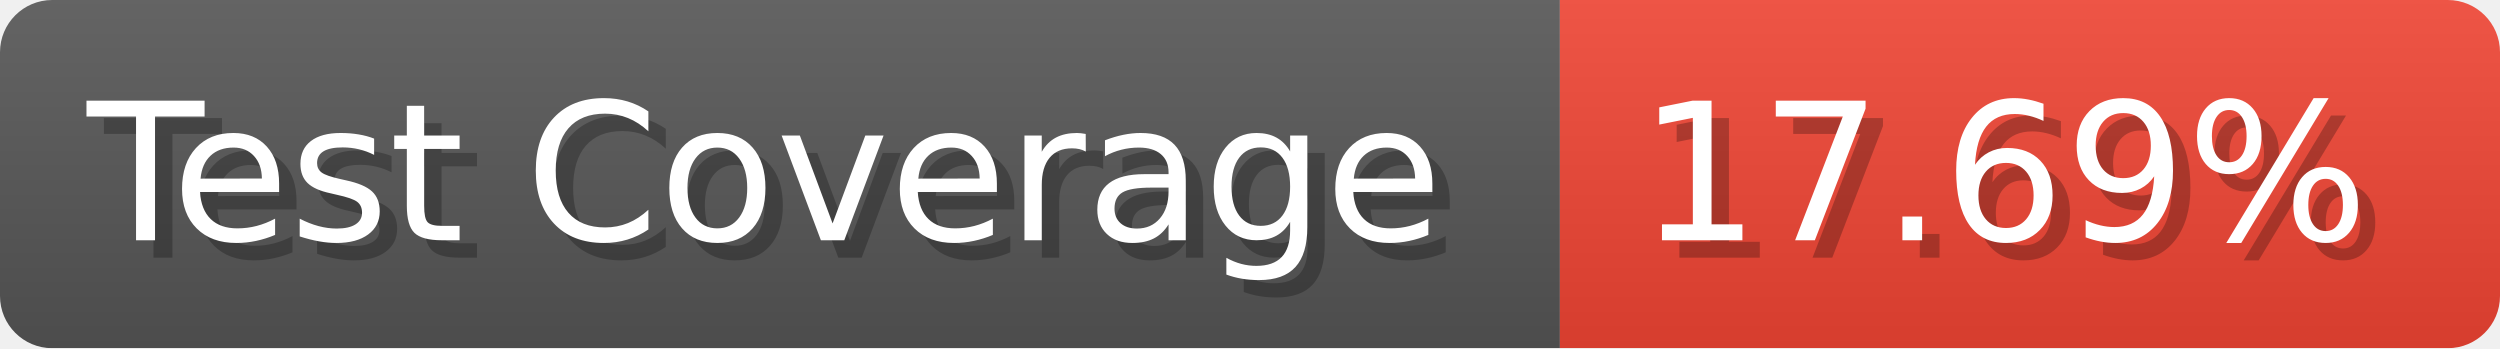
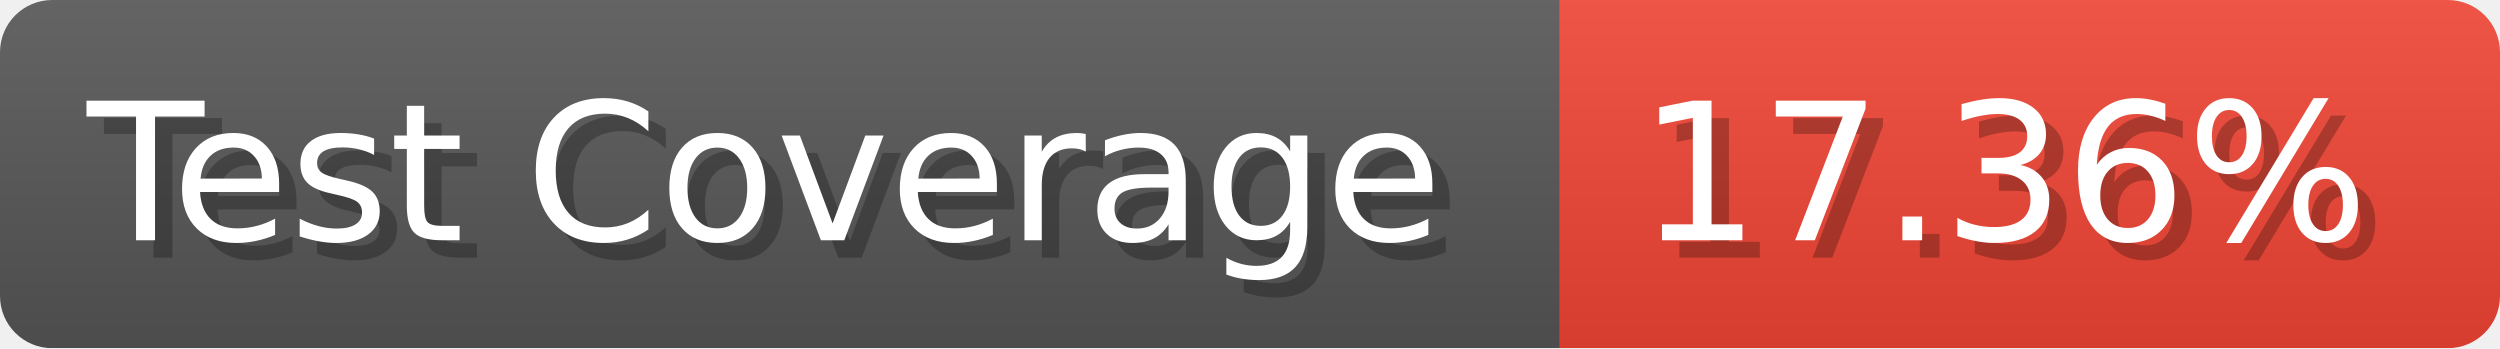
- <svg xmlns="http://www.w3.org/2000/svg" width="143.6" height="20" viewBox="0 0 1436 200" role="img" aria-label="Test Coverage: 17.69%">
+ <svg xmlns="http://www.w3.org/2000/svg" width="143.6" height="20" viewBox="0 0 1436 200" role="img" aria-label="Test Coverage: 17.36%">
  <linearGradient id="a" x2="0" y2="100%">
    <stop offset="0" stop-opacity=".1" stop-color="#EEE" />
    <stop offset="1" stop-opacity=".1" />
  </linearGradient>
  <mask id="m">
    <rect width="1436" height="200" rx="30" fill="#FFF" />
  </mask>
  <g mask="url(#m)">
    <rect width="896" height="200" fill="#555" />
    <rect width="540" height="200" fill="#E43" x="896" />
    <rect width="1436" height="200" fill="url(#a)" />
  </g>
  <g aria-hidden="true" fill="#fff" text-anchor="start" font-family="Verdana,DejaVu Sans,sans-serif" font-size="110">
    <text x="60" y="148" textLength="796" fill="#000" opacity="0.25">Test Coverage</text>
    <text x="50" y="138" textLength="796">Test Coverage</text>
-     <text x="951" y="148" textLength="440" fill="#000" opacity="0.25">17.69%</text>
-     <text x="941" y="138" textLength="440">17.69%</text>
+     <text x="951" y="148" textLength="440" fill="#000" opacity="0.25">17.36%</text>
+     <text x="941" y="138" textLength="440">17.36%</text>
  </g>
</svg>
